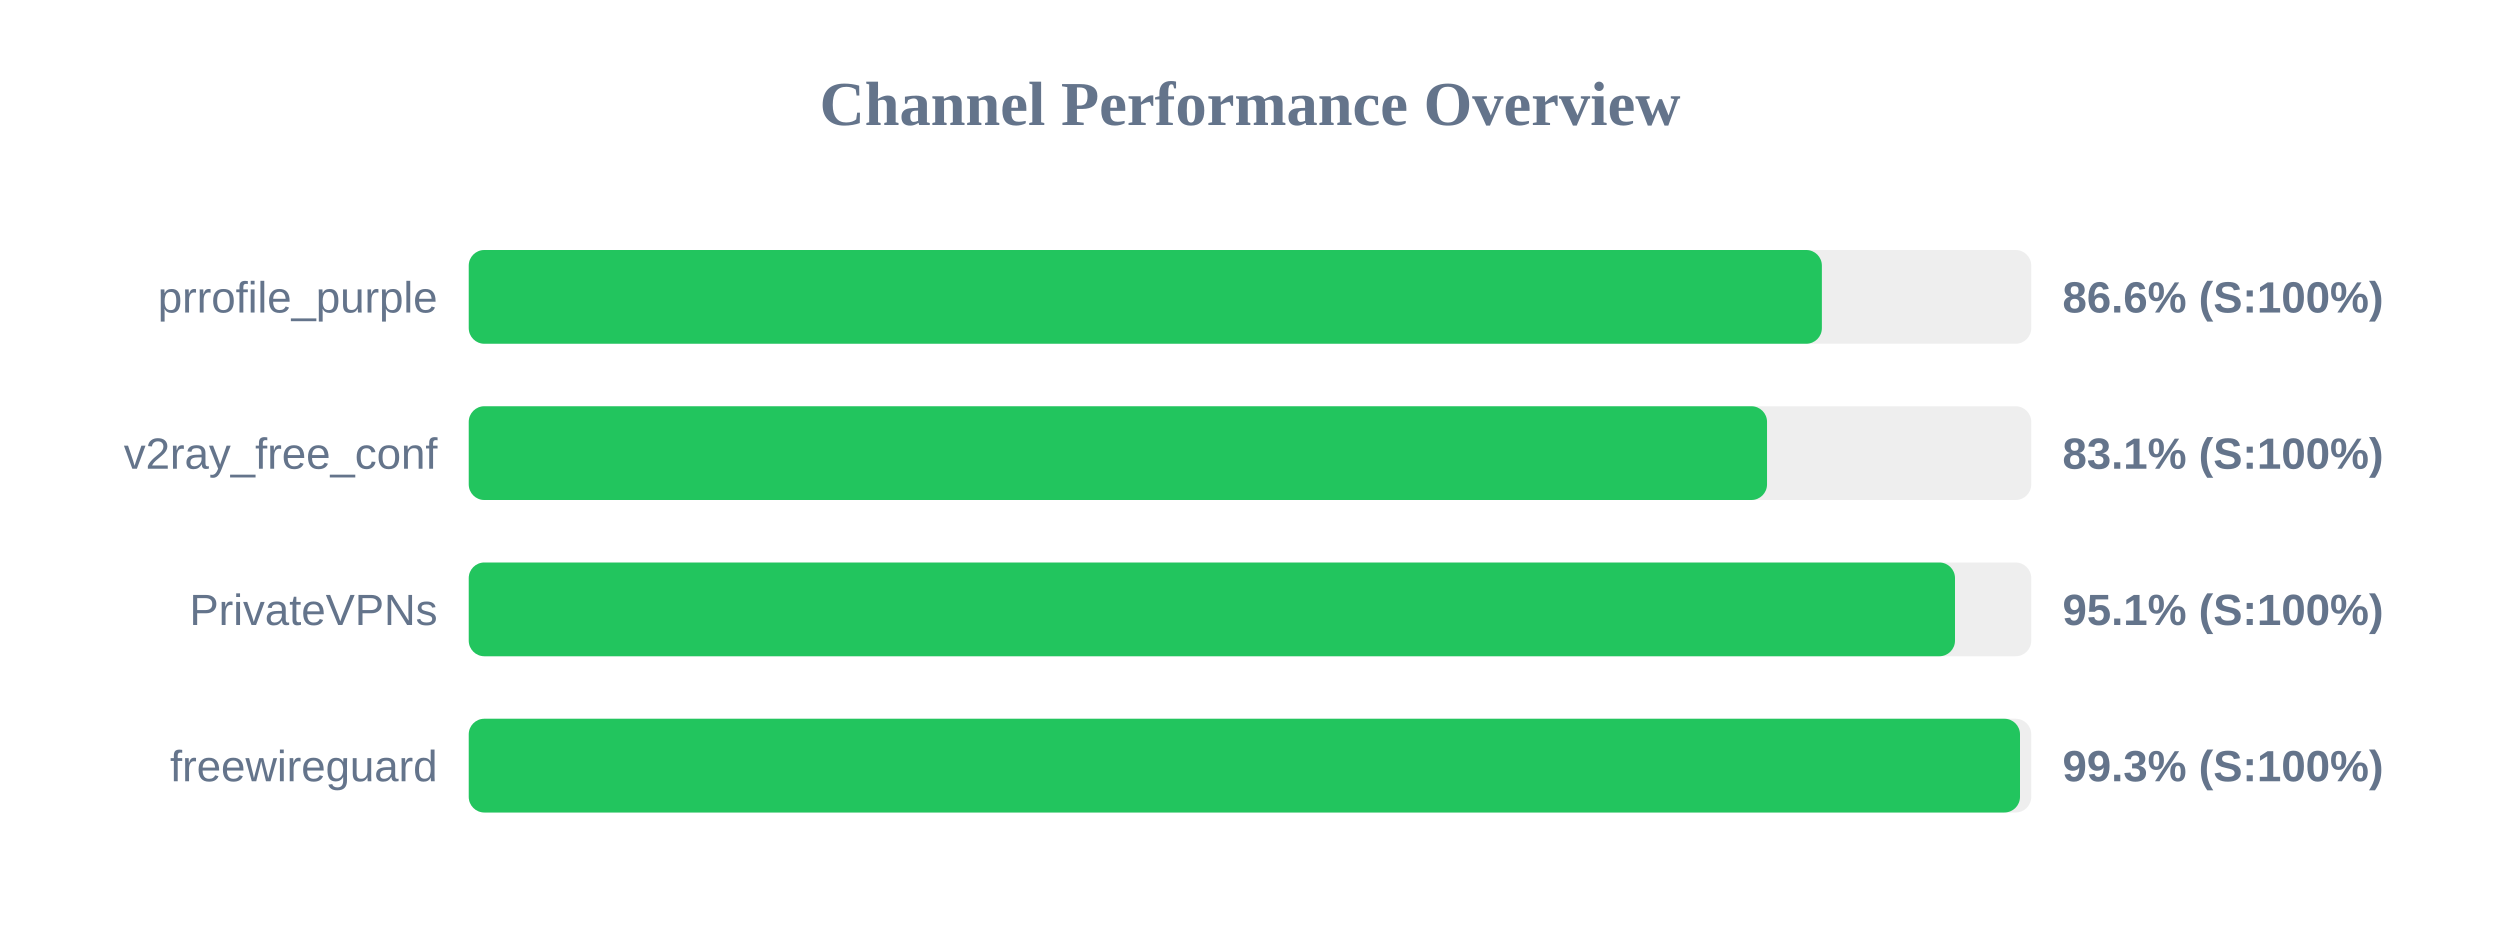
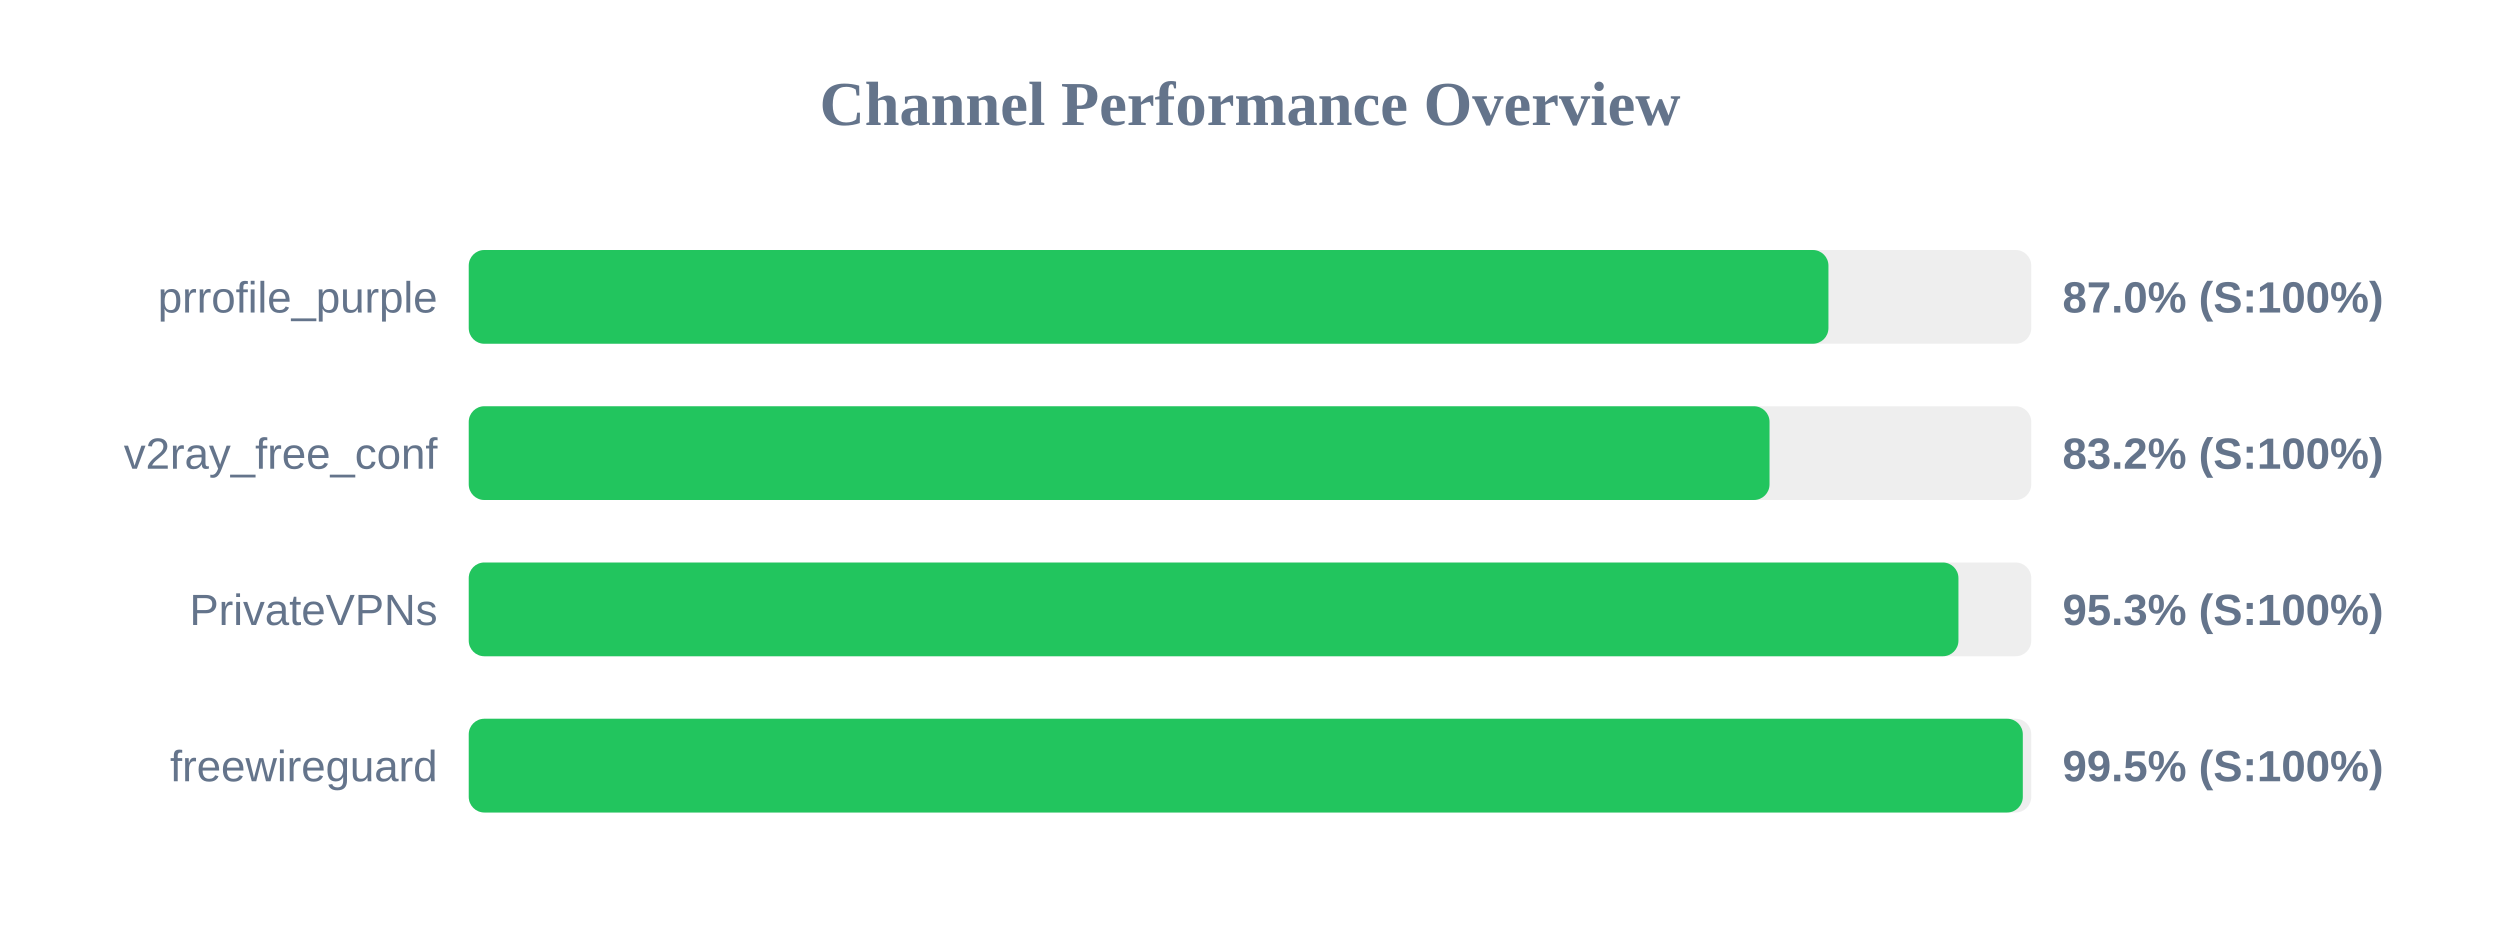
<svg xmlns="http://www.w3.org/2000/svg" width="800" height="300" version="1.1">
  <style>
        .row { font: 14px Arial; fill: #64748b; }
        .score { font: bold 14px Arial; fill: #64748b; }
    </style>
  <text x="400" y="40" text-anchor="middle" font-size="20px" font-weight="bold" fill="#64748b">Channel Performance Overview</text>
  <rect x="150" y="80" width="500" height="30" fill="#eee" rx="5" />
-   <rect x="150" y="80" width="433.0" height="30" fill="#22c55e" rx="5" />
+   <rect x="150" y="80" width="435.1" height="30" fill="#22c55e" rx="5" />
  <text x="140" y="100" text-anchor="end" class="row">prrofile_purple</text>
-   <text x="660" y="100" text-anchor="start" class="score">86.6% (S:100%)</text>
+   <text x="660" y="100" text-anchor="start" class="score">87.0% (S:100%)</text>
  <rect x="150" y="130" width="500" height="30" fill="#eee" rx="5" />
-   <rect x="150" y="130" width="415.45" height="30" fill="#22c55e" rx="5" />
+   <rect x="150" y="130" width="416.25" height="30" fill="#22c55e" rx="5" />
  <text x="140" y="150" text-anchor="end" class="row">v2ray_free_conf</text>
-   <text x="660" y="150" text-anchor="start" class="score">83.1% (S:100%)</text>
+   <text x="660" y="150" text-anchor="start" class="score">83.2% (S:100%)</text>
  <rect x="150" y="180" width="500" height="30" fill="#eee" rx="5" />
-   <rect x="150" y="180" width="475.6" height="30" fill="#22c55e" rx="5" />
+   <rect x="150" y="180" width="476.7" height="30" fill="#22c55e" rx="5" />
  <text x="140" y="200" text-anchor="end" class="row">PrivateVPNs</text>
-   <text x="660" y="200" text-anchor="start" class="score">95.1% (S:100%)</text>
+   <text x="660" y="200" text-anchor="start" class="score">95.3% (S:100%)</text>
  <rect x="150" y="230" width="500" height="30" fill="#eee" rx="5" />
-   <rect x="150" y="230" width="496.4" height="30" fill="#22c55e" rx="5" />
+   <rect x="150" y="230" width="497.3" height="30" fill="#22c55e" rx="5" />
  <text x="140" y="250" text-anchor="end" class="row">freewireguard</text>
-   <text x="660" y="250" text-anchor="start" class="score">99.3% (S:100%)</text>
+   <text x="660" y="250" text-anchor="start" class="score">99.5% (S:100%)</text>
</svg>
